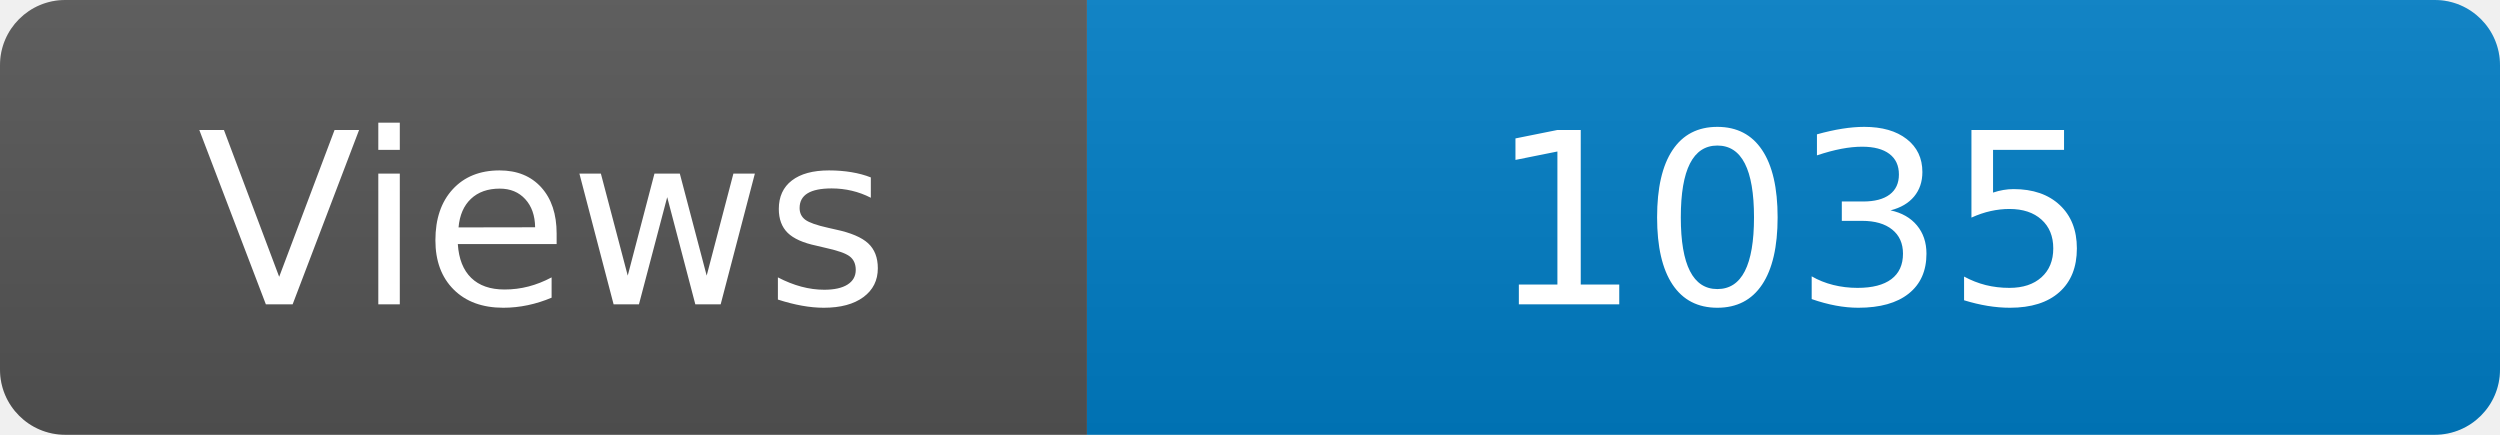
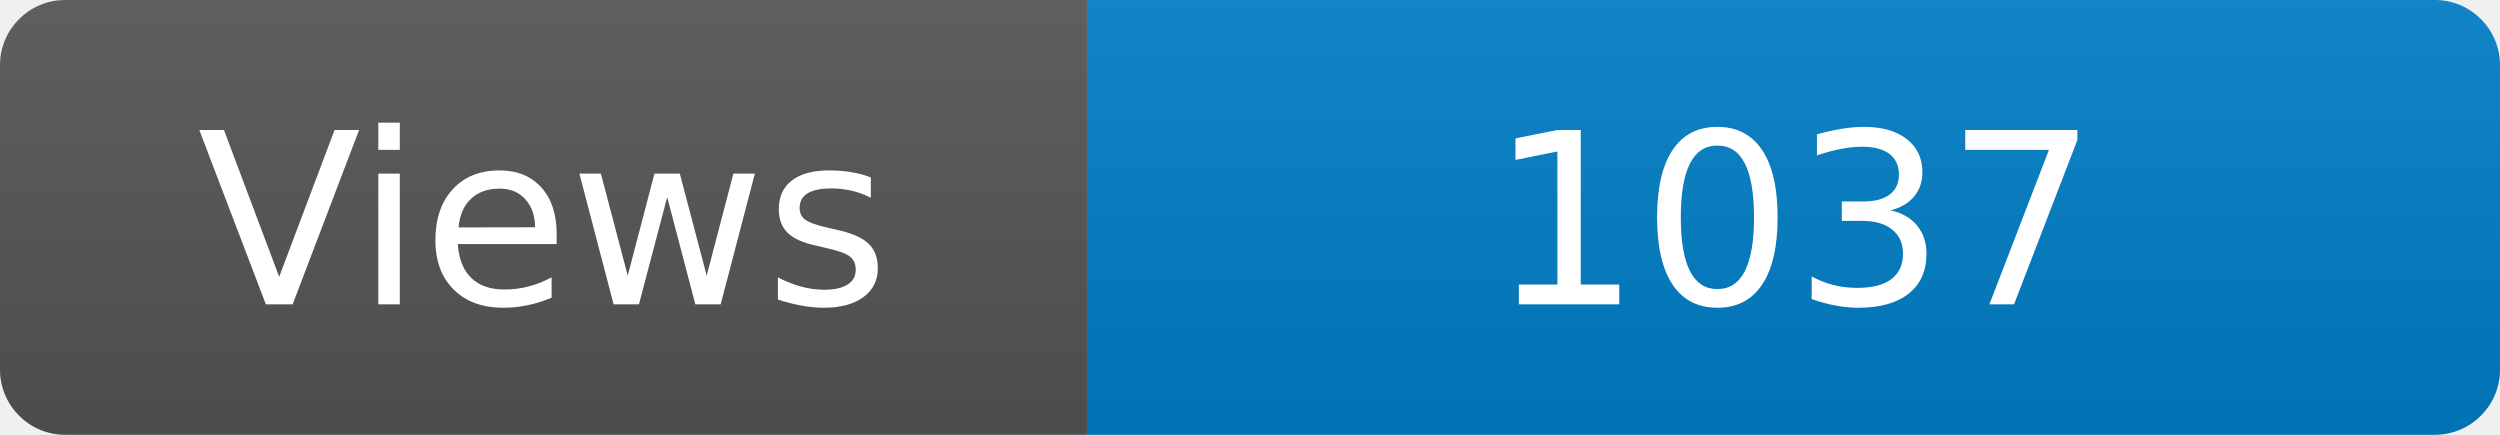
<svg xmlns="http://www.w3.org/2000/svg" width="115" height="20" role="img" aria-label="Maintained?: yes">
  <linearGradient id="s" x2="0" y2="100%">
    <stop offset="0" stop-color="#bbb" stop-opacity=".1" />
    <stop offset="1" stop-opacity=".1" />
  </linearGradient>
  <clipPath id="r">
    <rect width="115" height="20" rx="3" fill="#fff" />
  </clipPath>
  <g clip-path="url(#r)">
    <rect width="50" height="20" fill="#555" />
    <rect x="50" width="160" height="20" fill="#007ec6" />
    <rect width="115" height="20" fill="url(#s)" />
  </g>
  <g fill="#fff" text-anchor="middle" font-family="Verdana,Geneva,DejaVu Sans,sans-serif" font-size="110">
    <text x="250" y="140" transform="scale(.1)" fill="#fff">Views</text>
-     <text x="825" y="140" transform="scale(.1)" fill="#fff">1035</text>
+     <text x="825" y="140" transform="scale(.1)" fill="#fff">1037</text>
  </g>
</svg>
